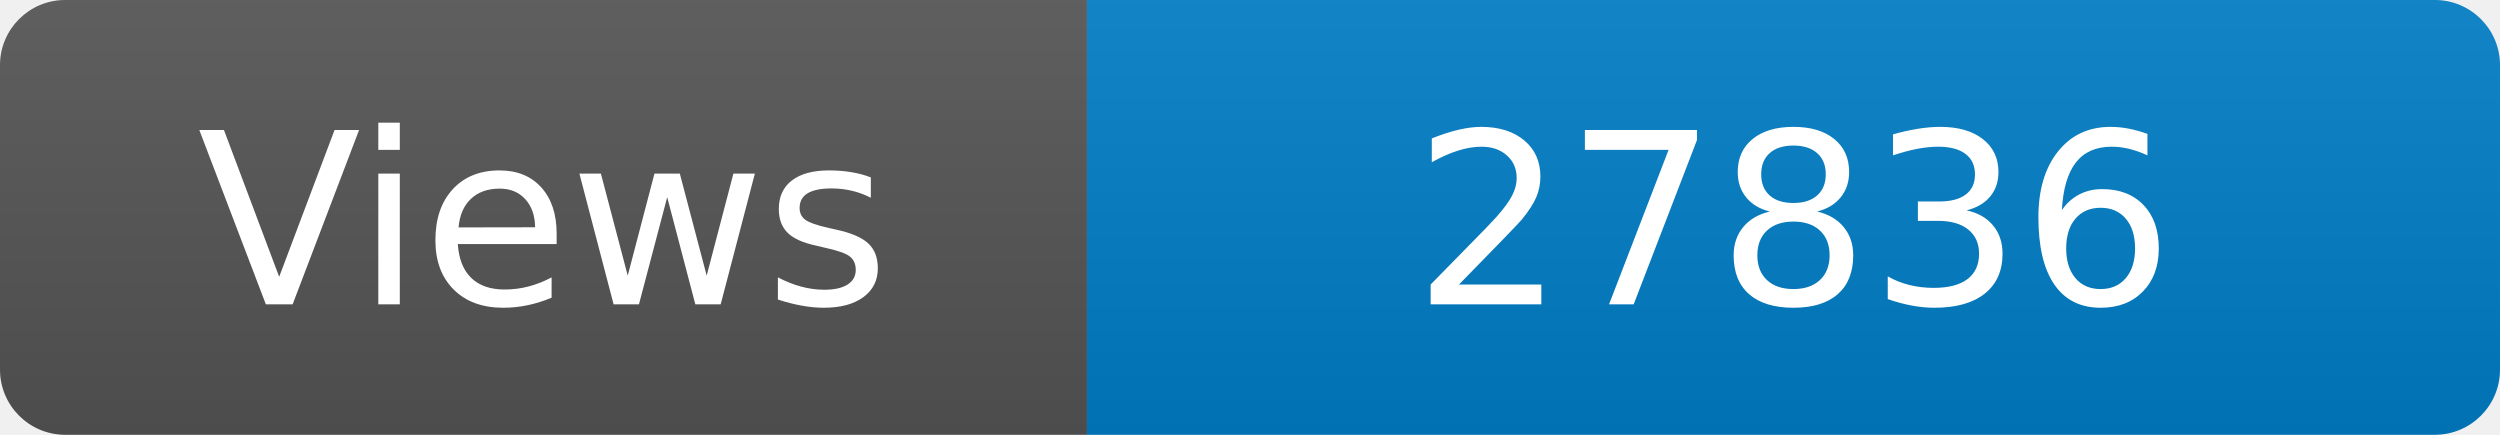
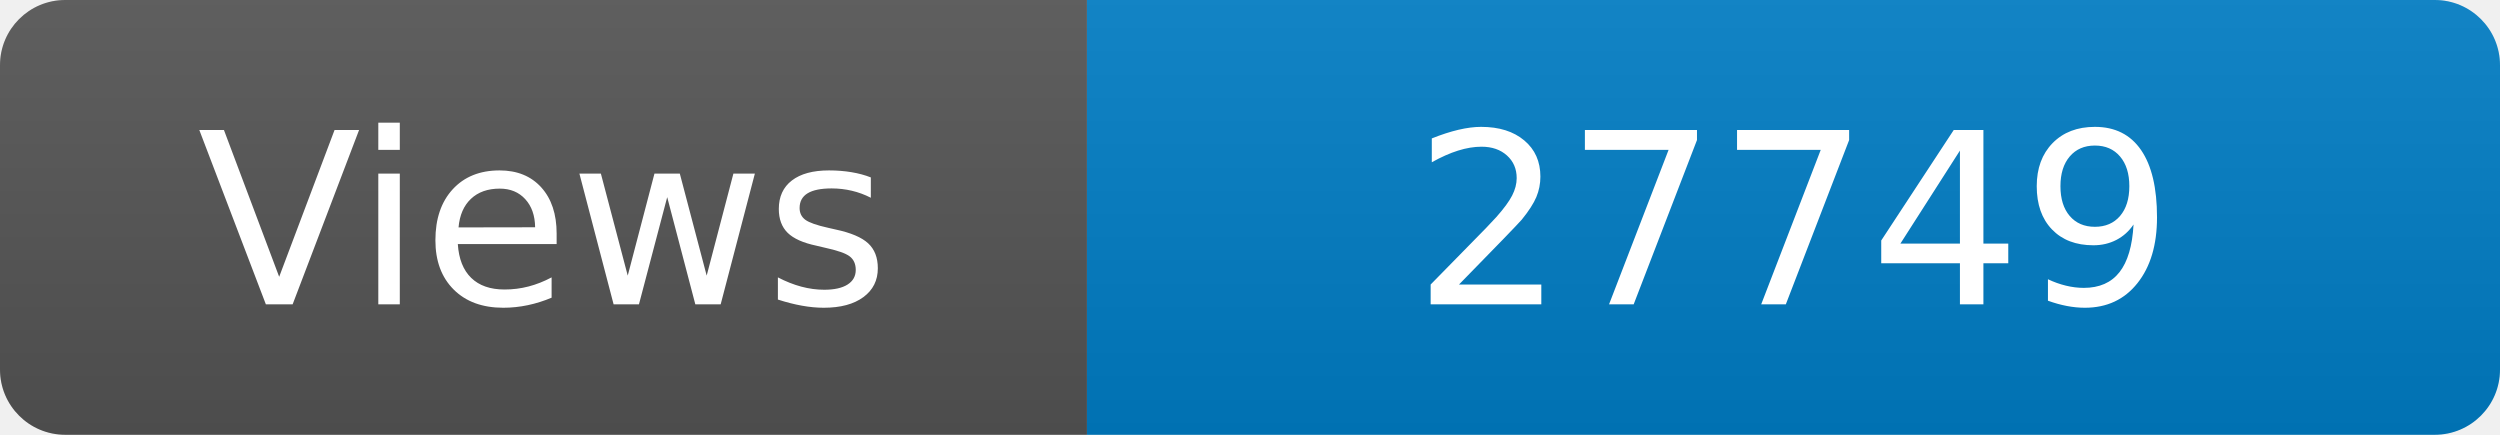
<svg xmlns="http://www.w3.org/2000/svg" width="115" height="20" role="img" aria-label="Maintained?: yes">
  <linearGradient id="s" x2="0" y2="100%">
    <stop offset="0" stop-color="#bbb" stop-opacity=".1" />
    <stop offset="1" stop-opacity=".1" />
  </linearGradient>
  <clipPath id="r">
    <rect width="115" height="20" rx="3" fill="#fff" />
  </clipPath>
  <g clip-path="url(#r)">
    <rect width="50" height="20" fill="#555" />
    <rect x="50" width="160" height="20" fill="#007ec6" />
    <rect width="115" height="20" fill="url(#s)" />
  </g>
  <g fill="#fff" text-anchor="middle" font-family="Verdana,Geneva,DejaVu Sans,sans-serif" font-size="110">
    <text x="250" y="140" transform="scale(.1)" fill="#fff">Views</text>
-     <text x="825" y="140" transform="scale(.1)" fill="#fff">27836</text>
+     <text x="825" y="140" transform="scale(.1)" fill="#fff">27749</text>
  </g>
</svg>
